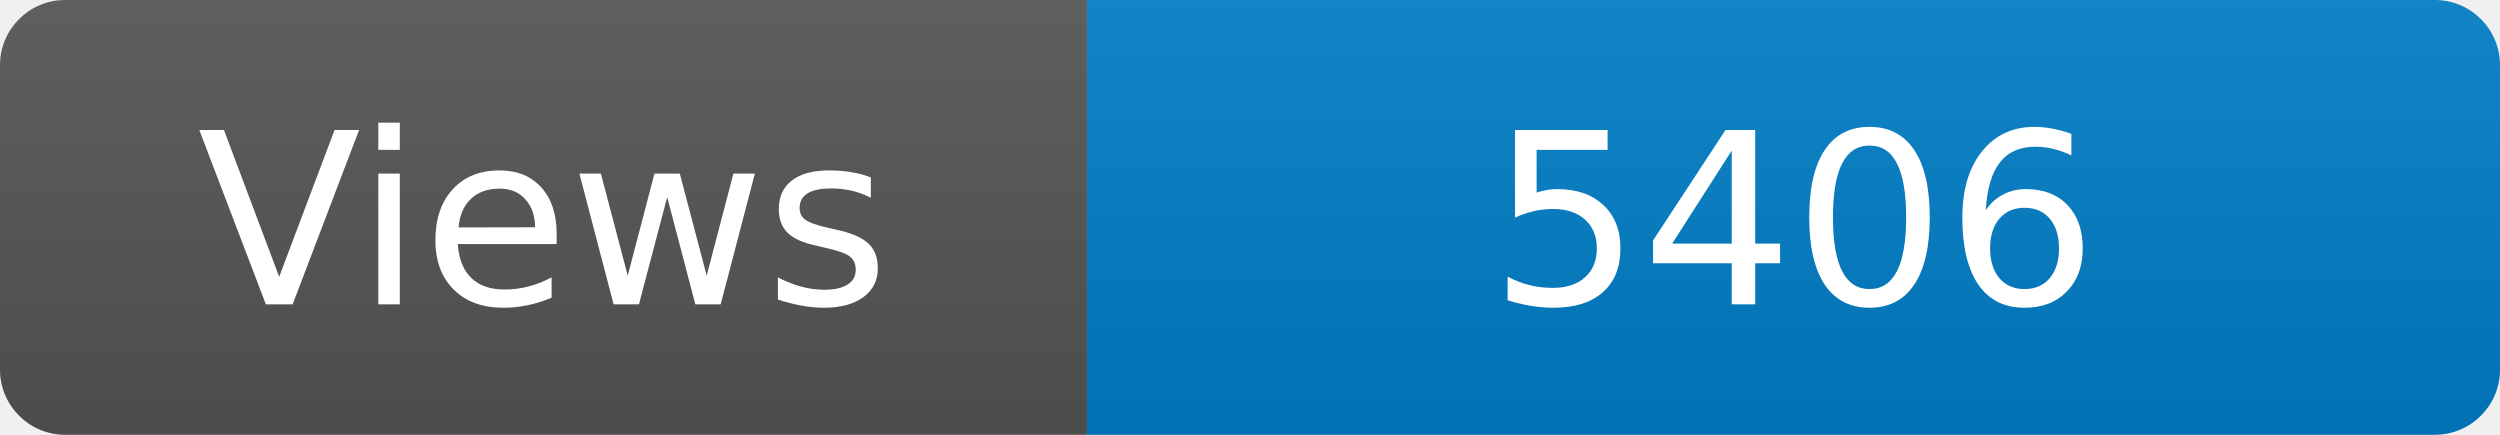
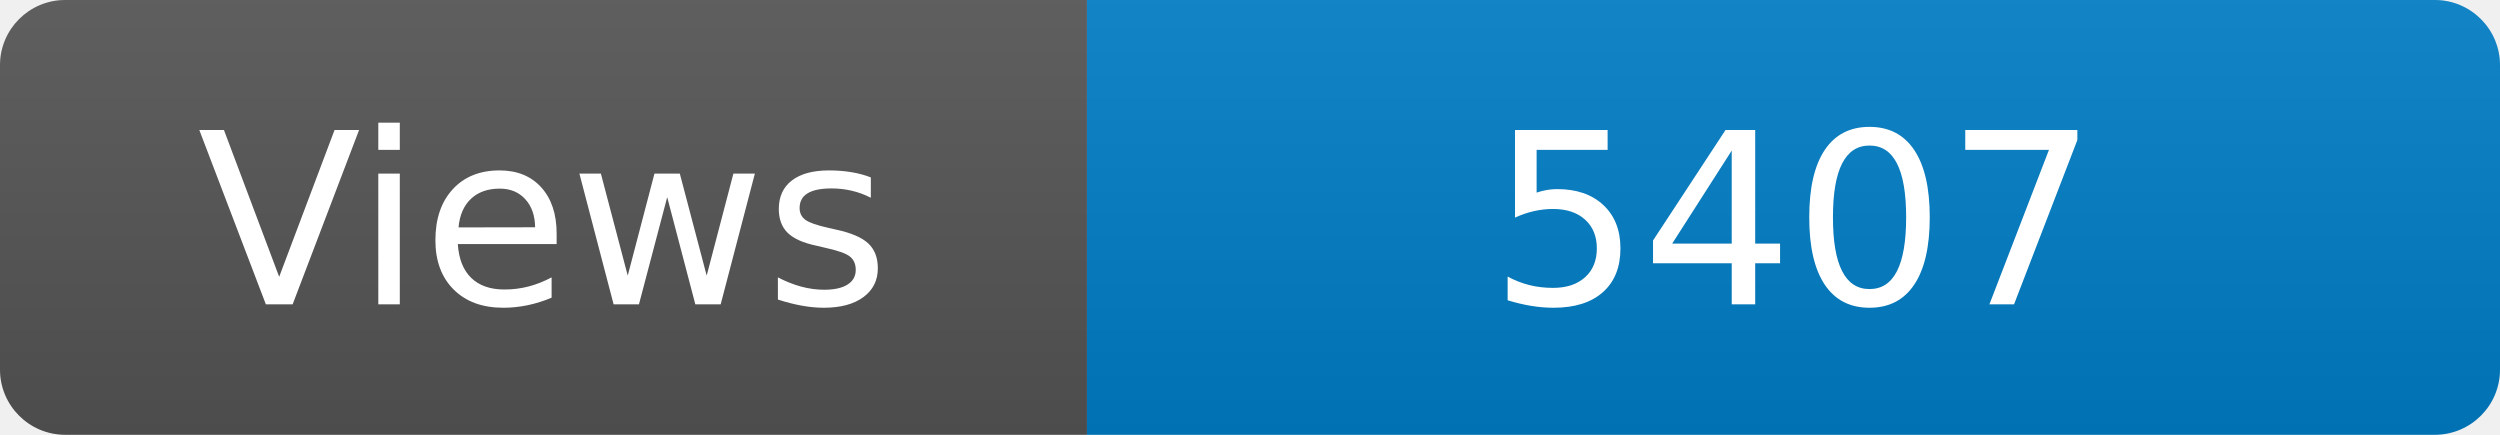
<svg xmlns="http://www.w3.org/2000/svg" width="115" height="20" role="img" aria-label="Maintained?: yes">
  <linearGradient id="s" x2="0" y2="100%">
    <stop offset="0" stop-color="#bbb" stop-opacity=".1" />
    <stop offset="1" stop-opacity=".1" />
  </linearGradient>
  <clipPath id="r">
    <rect width="115" height="20" rx="3" fill="#fff" />
  </clipPath>
  <g clip-path="url(#r)">
    <rect width="50" height="20" fill="#555" />
    <rect x="50" width="160" height="20" fill="#007ec6" />
    <rect width="115" height="20" fill="url(#s)" />
  </g>
  <g fill="#fff" text-anchor="middle" font-family="Verdana,Geneva,DejaVu Sans,sans-serif" font-size="110">
    <text x="250" y="140" transform="scale(.1)" fill="#fff">Views</text>
-     <text x="825" y="140" transform="scale(.1)" fill="#fff">5406</text>
+     <text x="825" y="140" transform="scale(.1)" fill="#fff">5407</text>
  </g>
</svg>
